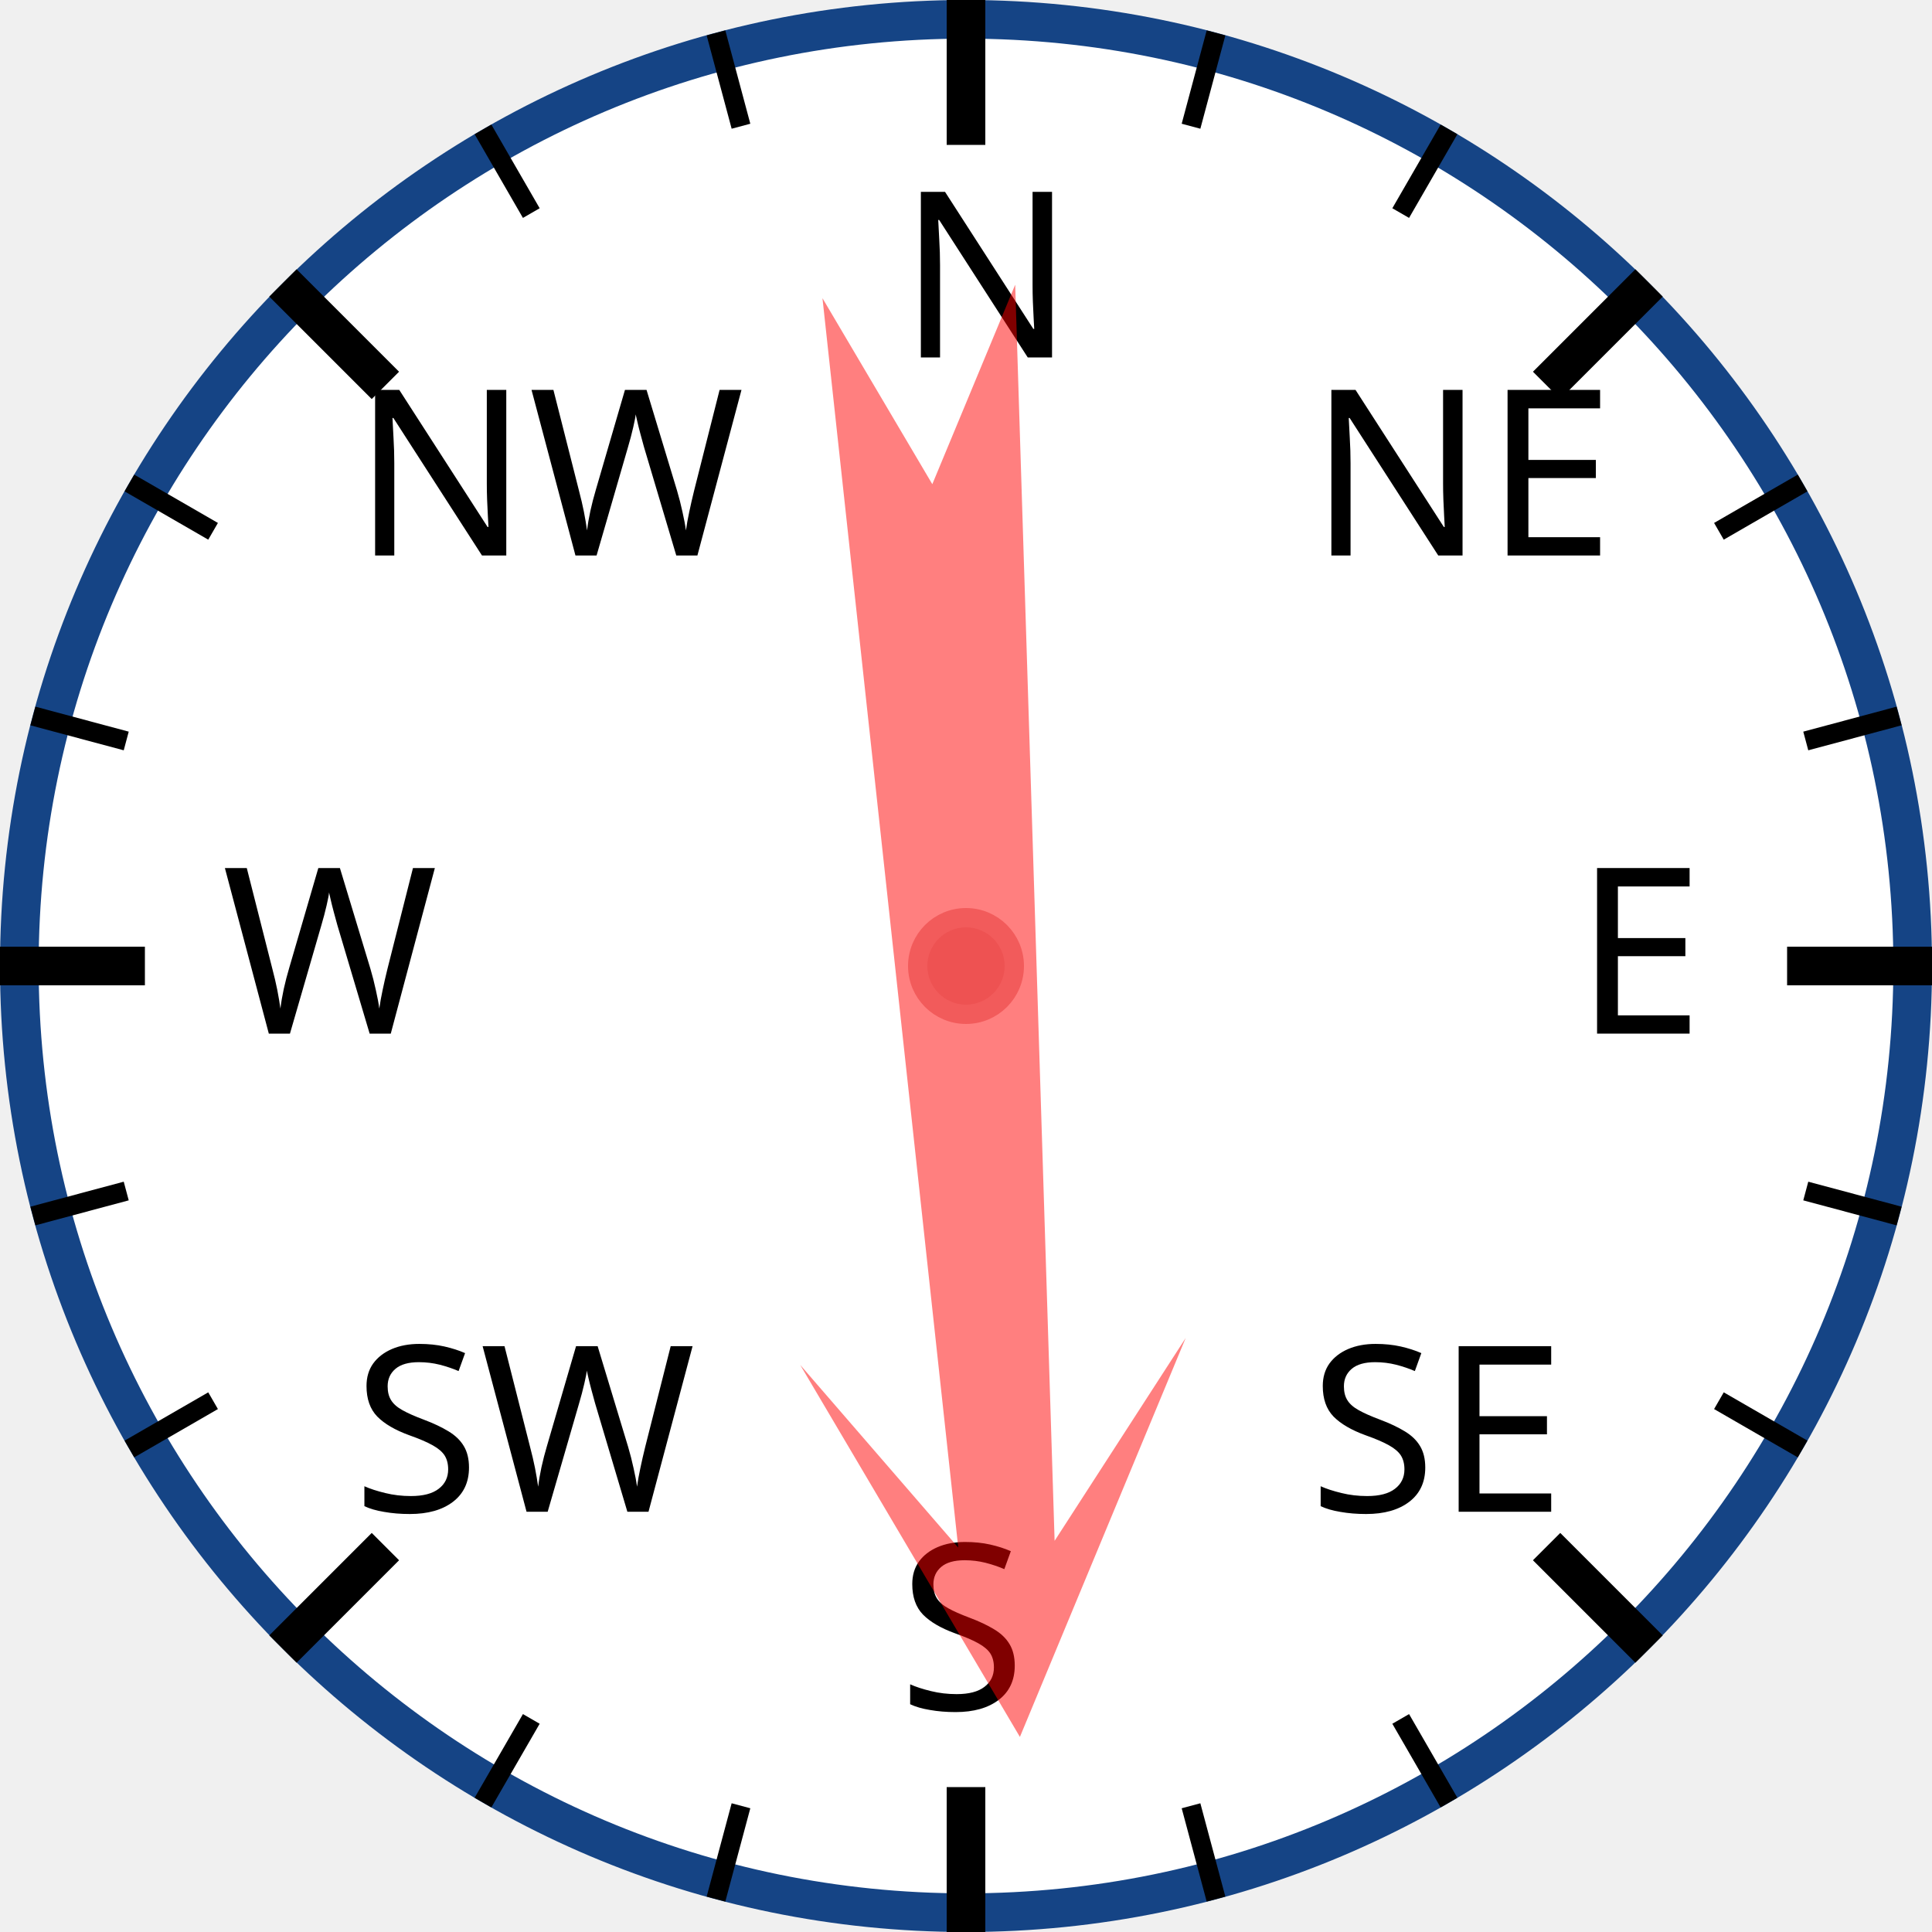
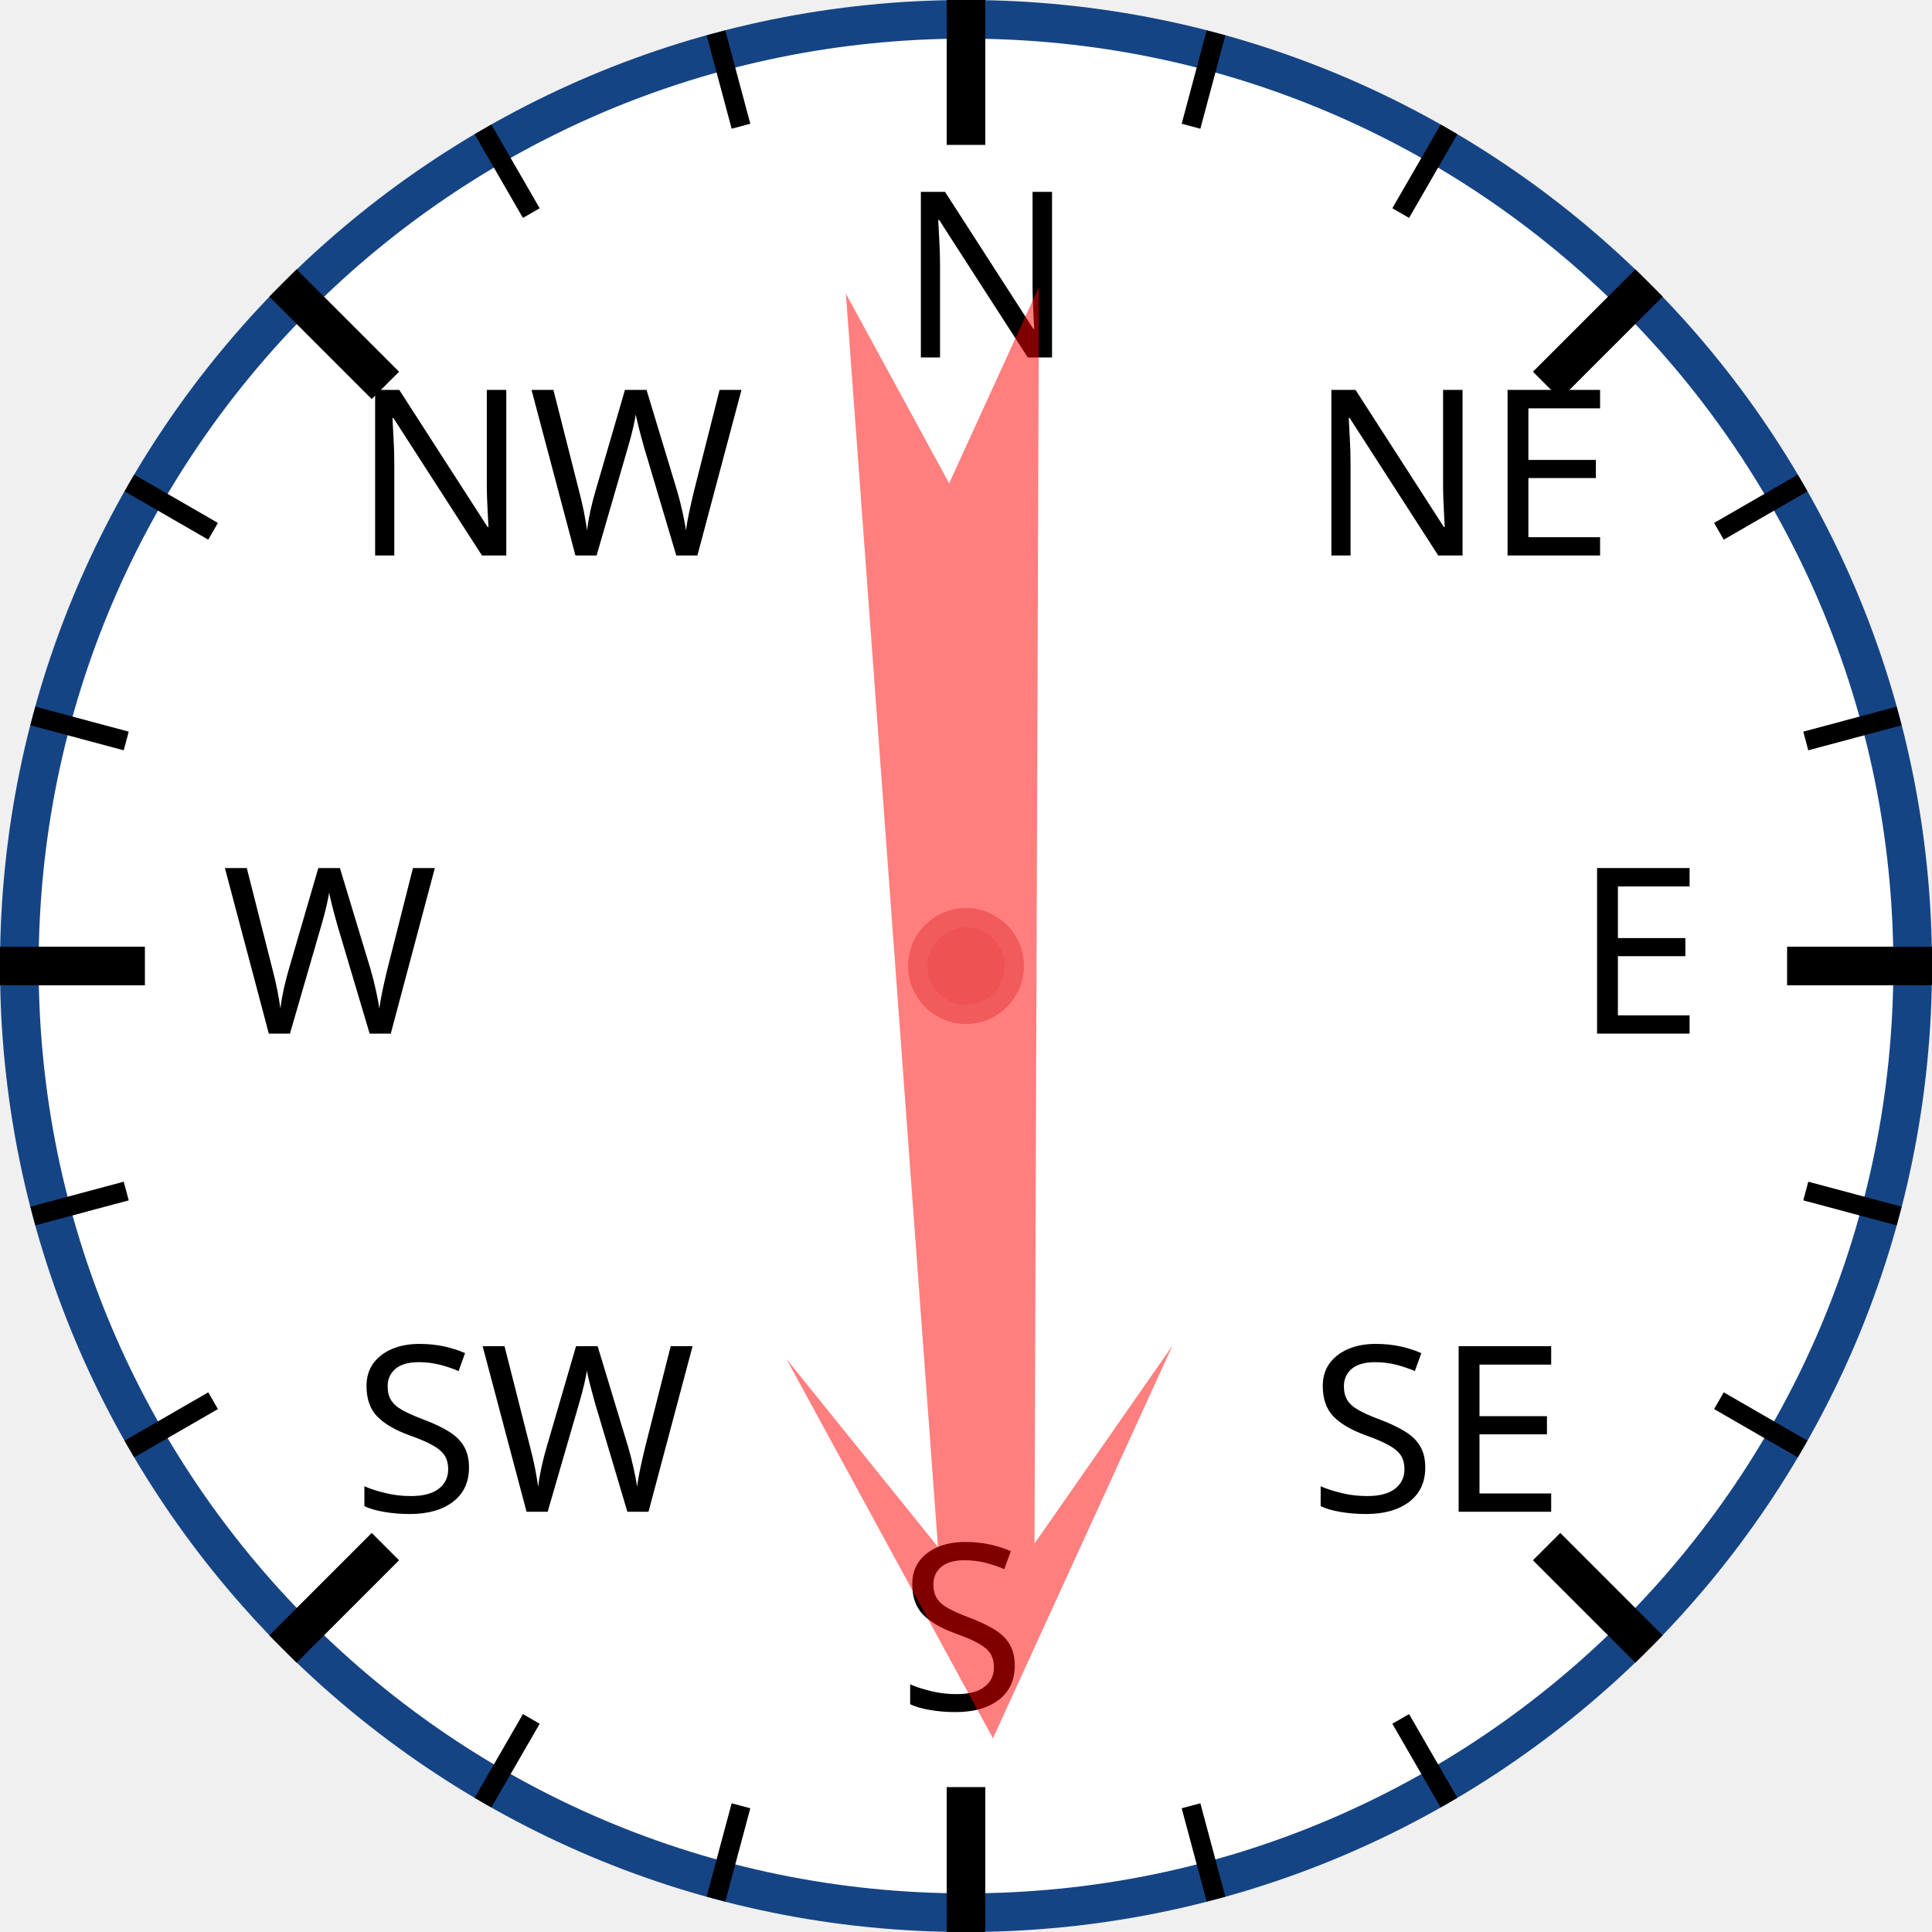
<svg xmlns="http://www.w3.org/2000/svg" width="120px" height="120px" viewBox="0 0 200 200">
  <circle cx="100" cy="100" r="98" style="fill: white; stroke: #154485; stroke-width: 4;" />
  <text x="93.0" y="37.0" style="font-family: sans-serif; font-size: 18pt;">N</text>
  <line x1="100.0" y1="0.0" x2="100.0" y2="15.0" style="stroke: black; stroke-width: 4;" />
  <line x1="74.118" y1="3.407" x2="76.706" y2="13.067" style="stroke: black; stroke-width: 2;" />
  <line x1="50" y1="13.397" x2="55" y2="22.058" style="stroke: black; stroke-width: 2;" />
  <text x="36.503" y="57.503" style="font-family: sans-serif; font-size: 18pt;">NW</text>
  <line x1="29.289" y1="29.289" x2="39.896" y2="39.896" style="stroke: black; stroke-width: 4;" />
  <line x1="13.397" y1="50" x2="22.058" y2="55" style="stroke: black; stroke-width: 2;" />
  <line x1="3.407" y1="74.118" x2="13.067" y2="76.706" style="stroke: black; stroke-width: 2;" />
  <text x="23.0" y="107.0" style="font-family: sans-serif; font-size: 18pt;">W</text>
  <line x1="0.0" y1="100.0" x2="15.0" y2="100.0" style="stroke: black; stroke-width: 4;" />
  <line x1="3.407" y1="125.882" x2="13.067" y2="123.294" style="stroke: black; stroke-width: 2;" />
  <line x1="13.397" y1="150" x2="22.058" y2="145" style="stroke: black; stroke-width: 2;" />
  <text x="36.503" y="156.497" style="font-family: sans-serif; font-size: 18pt;">SW</text>
  <line x1="29.289" y1="170.711" x2="39.896" y2="160.104" style="stroke: black; stroke-width: 4;" />
  <line x1="50" y1="186.603" x2="55" y2="177.942" style="stroke: black; stroke-width: 2;" />
  <line x1="74.118" y1="196.593" x2="76.706" y2="186.933" style="stroke: black; stroke-width: 2;" />
  <text x="93" y="177.0" style="font-family: sans-serif; font-size: 18pt;">S</text>
  <line x1="100" y1="200.0" x2="100" y2="185.0" style="stroke: black; stroke-width: 4;" />
  <line x1="125.882" y1="196.593" x2="123.294" y2="186.933" style="stroke: black; stroke-width: 2;" />
  <line x1="150.0" y1="186.603" x2="145.0" y2="177.942" style="stroke: black; stroke-width: 2;" />
  <text x="135.497" y="156.497" style="font-family: sans-serif; font-size: 18pt;">SE</text>
  <line x1="170.711" y1="170.711" x2="160.104" y2="160.104" style="stroke: black; stroke-width: 4;" />
  <line x1="186.603" y1="150" x2="177.942" y2="145" style="stroke: black; stroke-width: 2;" />
  <line x1="196.593" y1="125.882" x2="186.933" y2="123.294" style="stroke: black; stroke-width: 2;" />
  <text x="163.0" y="107" style="font-family: sans-serif; font-size: 18pt;">E</text>
  <line x1="200.0" y1="100" x2="185.0" y2="100" style="stroke: black; stroke-width: 4;" />
  <line x1="196.593" y1="74.118" x2="186.933" y2="76.706" style="stroke: black; stroke-width: 2;" />
  <line x1="186.603" y1="50" x2="177.942" y2="55" style="stroke: black; stroke-width: 2;" />
  <text x="135.497" y="57.503" style="font-family: sans-serif; font-size: 18pt;">NE</text>
  <line x1="170.711" y1="29.289" x2="160.104" y2="39.896" style="stroke: black; stroke-width: 4;" />
  <line x1="150" y1="13.397" x2="145" y2="22.058" style="stroke: black; stroke-width: 2;" />
  <line x1="125.882" y1="3.407" x2="123.294" y2="13.067" style="stroke: black; stroke-width: 2;" />
-   <polygon points="100 20 120 60 105 40 110 170 100 150 90 170 95 40 80 60" style="fill: red; fill-opacity: 0.5;" transform="rotate(176,100,100)" />
+   <polygon points="100 20 120 60 105 40 110 170 100 150 90 170 95 40 80 60" style="fill: red; fill-opacity: 0.5;" transform="rotate(178,100,100)" />
  <circle cx="100" cy="100" r="5" style="fill: #EE5252; stroke: #F25B5B; stroke-width: 2;" />
</svg>
